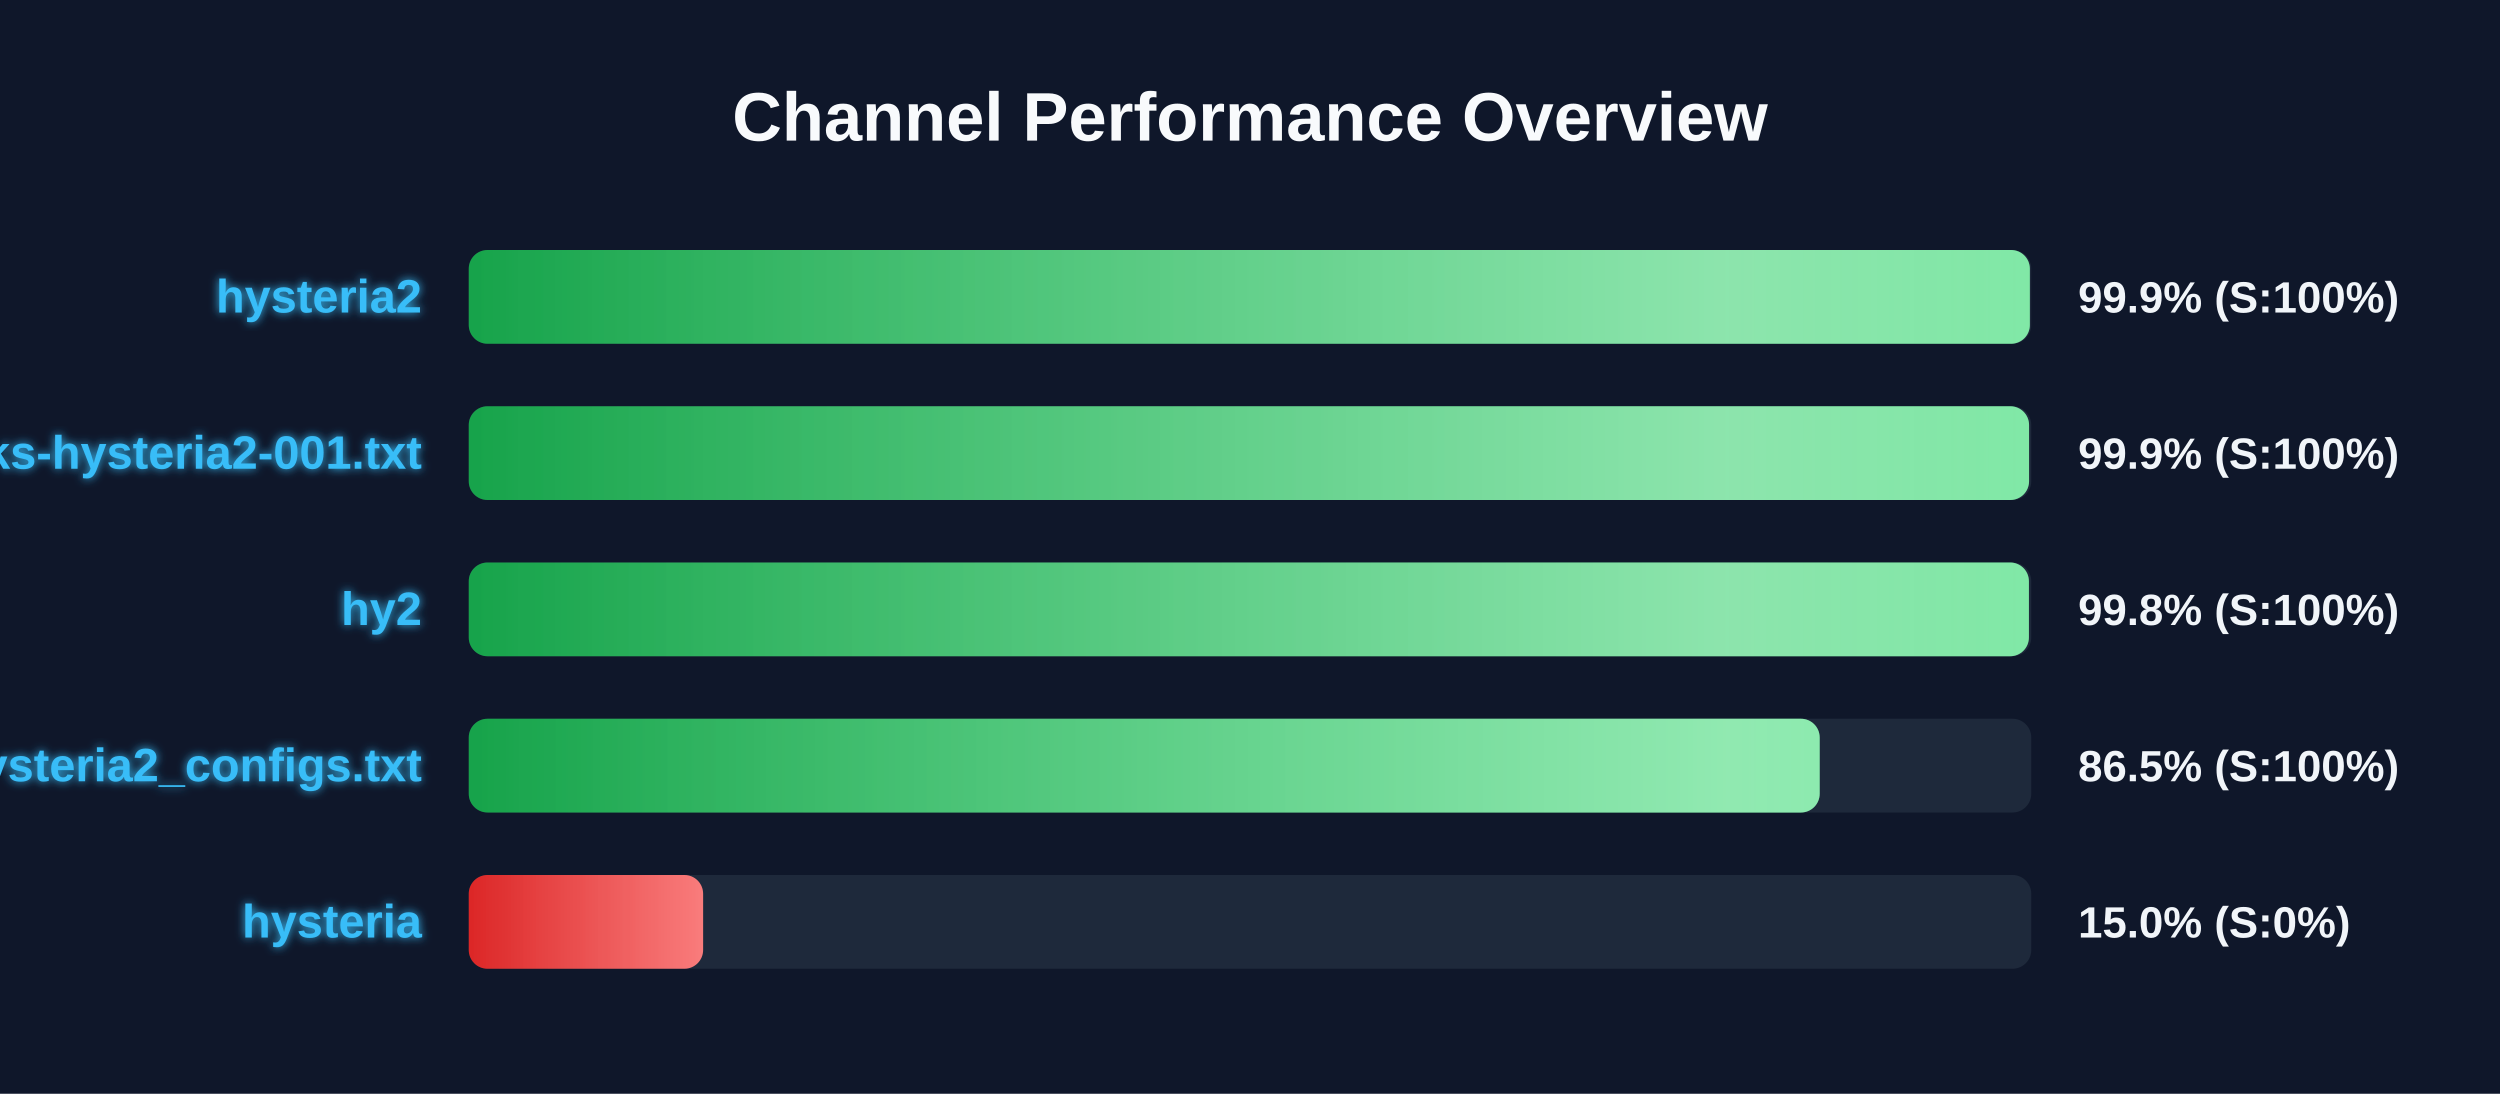
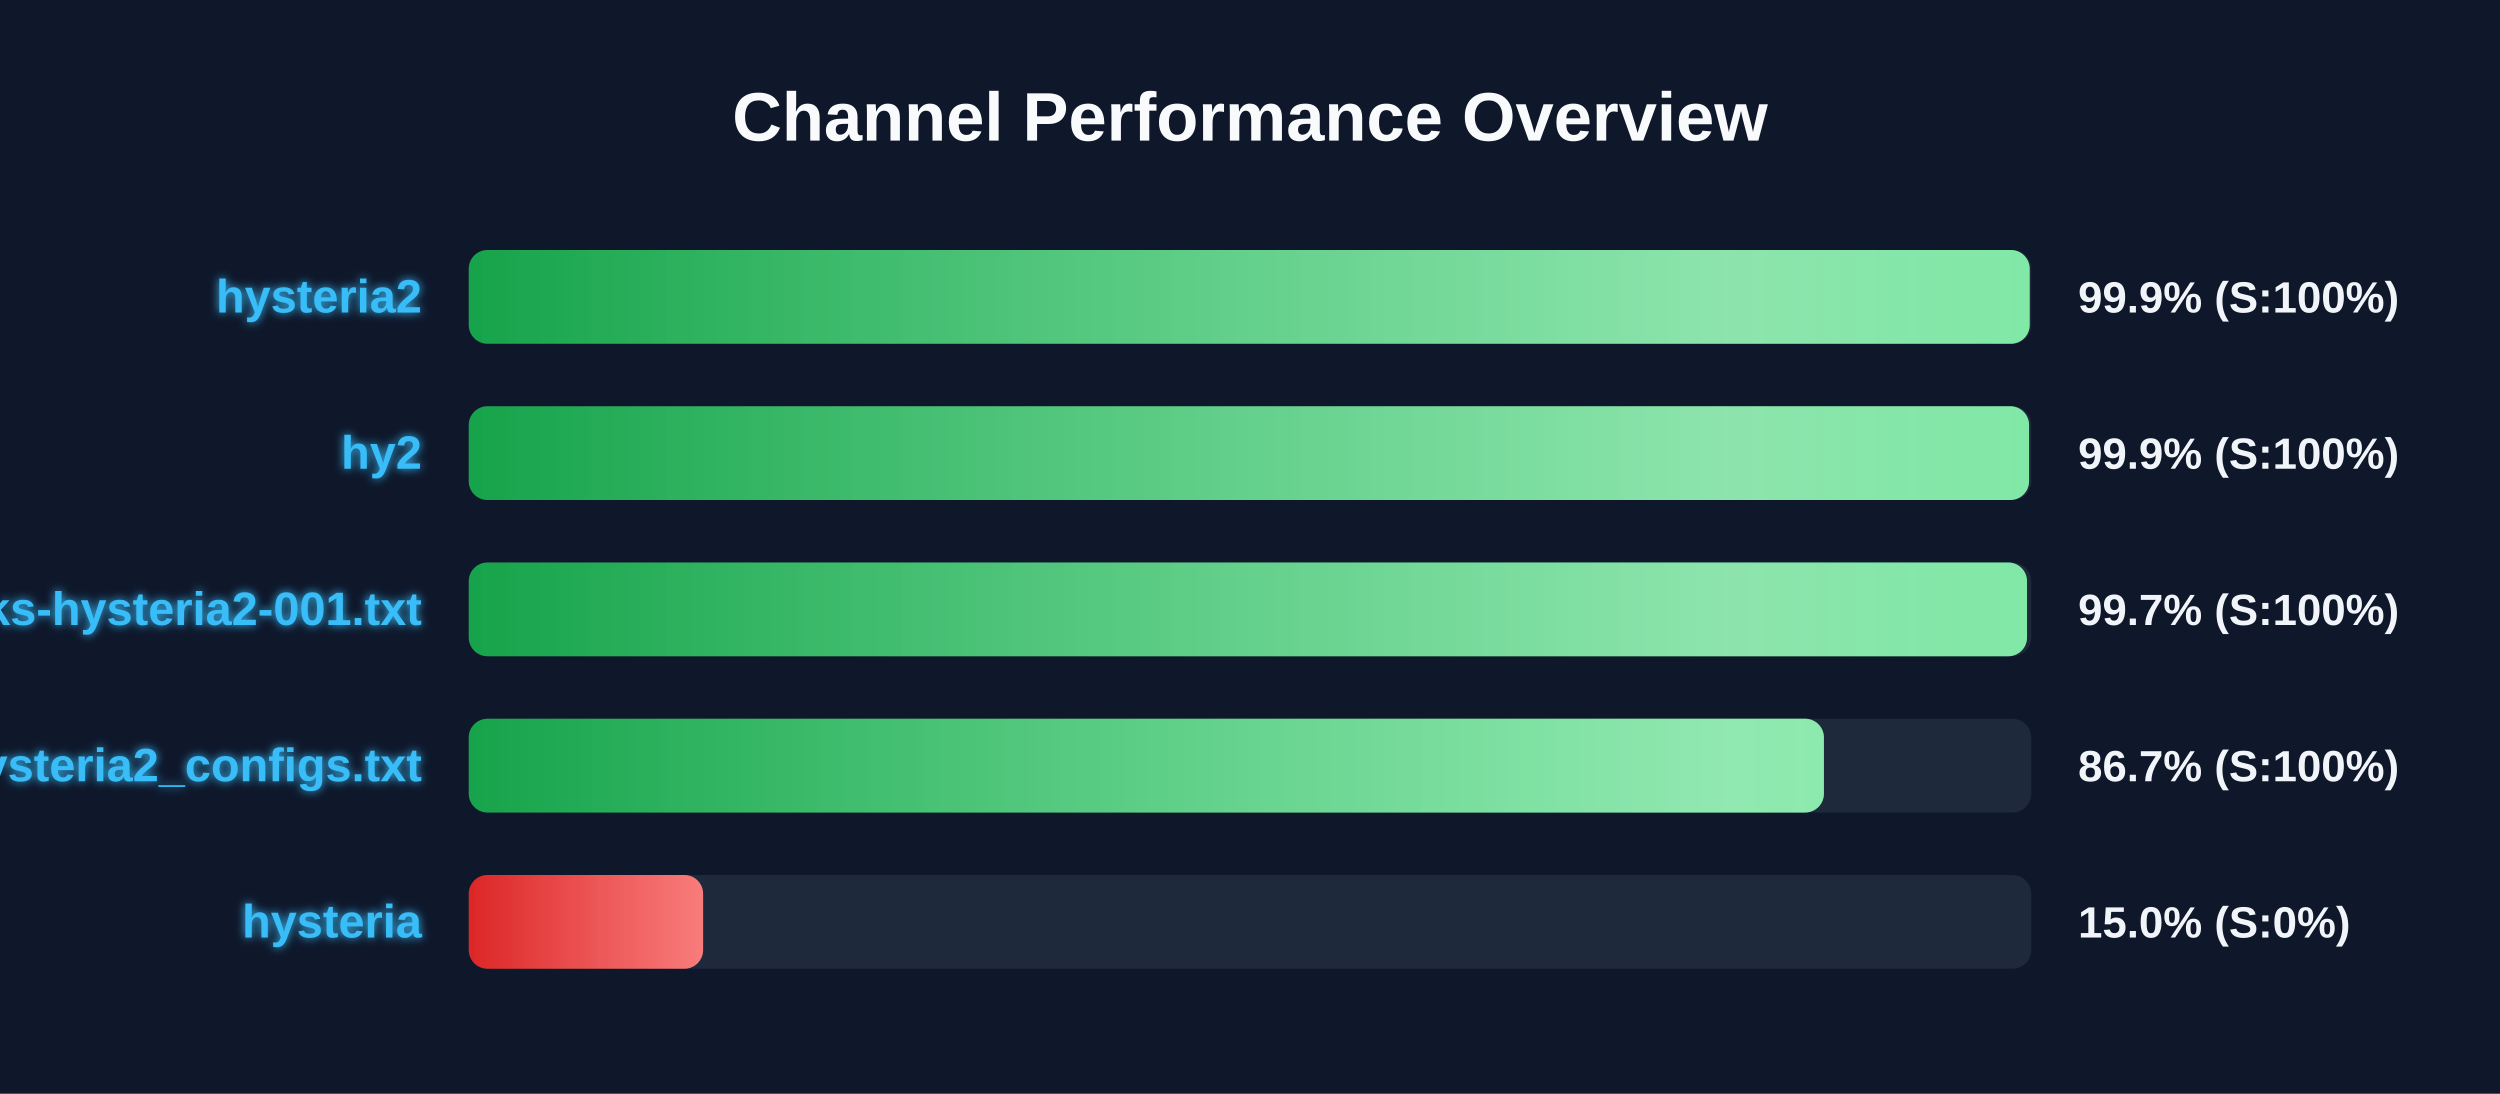
<svg xmlns="http://www.w3.org/2000/svg" width="800" height="350" version="1.1">
  <defs>
    <linearGradient id="grad-green" x1="0%" y1="0%" x2="100%" y2="0%">
      <stop offset="0%" stop-color="#16a34a" />
      <stop offset="100%" stop-color="#4ade80" />
    </linearGradient>
    <linearGradient id="grad-yellow" x1="0%" y1="0%" x2="100%" y2="0%">
      <stop offset="0%" stop-color="#ca8a04" />
      <stop offset="100%" stop-color="#fde047" />
    </linearGradient>
    <linearGradient id="grad-red" x1="0%" y1="0%" x2="100%" y2="0%">
      <stop offset="0%" stop-color="#dc2626" />
      <stop offset="100%" stop-color="#f87171" />
    </linearGradient>
    <linearGradient id="shimmer" x1="0%" y1="0%" x2="100%" y2="0%">
      <stop offset="0%" stop-color="rgba(255,255,255,0)" />
      <stop offset="50%" stop-color="rgba(255,255,255,0.4)" />
      <stop offset="100%" stop-color="rgba(255,255,255,0)" />
    </linearGradient>
    <filter id="glow" x="-20%" y="-20%" width="140%" height="140%">
      <feGaussianBlur stdDeviation="1.5" result="blur" />
      <feComposite in="SourceGraphic" in2="blur" operator="over" />
    </filter>
  </defs>
  <style>
        .bg-rect { fill: #0f172a; }
        .title { font: bold 22px 'Segoe UI', Arial, sans-serif; fill: #f8fafc; }
        .row { font: bold 15px 'Segoe UI', Arial, sans-serif; fill: #38bdf8; filter: url(#glow); }
        .score { font: bold 14px 'Segoe UI', Arial, sans-serif; fill: #f1f5f9; }
        @keyframes shimmer-anim {
            0% { transform: translateX(-100%); }
            100% { transform: translateX(200%); }
        }
        .shimmer-rect {
            animation: shimmer-anim 2.5s infinite linear;
        }
    </style>
  <rect width="100%" height="100%" class="bg-rect" />
  <text x="400" y="45" text-anchor="middle" class="title">Channel Performance Overview</text>
  <rect x="150" y="80" width="500" height="30" fill="#1e293b" rx="6" />
  <clipPath id="clip-0">
-     <rect x="150" y="80" width="499.55" height="30" rx="6" />
+     <rect x="150" y="80" width="499.5" height="30" rx="6" />
  </clipPath>
-   <rect x="150" y="80" width="499.55" height="30" fill="url(#grad-green)" rx="6" />
+   <rect x="150" y="80" width="499.5" height="30" fill="url(#grad-green)" rx="6" />
  <g clip-path="url(#clip-0)">
    <rect x="150" y="80" width="100%" height="30" fill="url(#shimmer)" class="shimmer-rect" />
  </g>
  <text x="135" y="100" text-anchor="end" class="row">hysteria2</text>
  <text x="665" y="100" text-anchor="start" class="score">99.9% (S:100%)</text>
  <rect x="150" y="130" width="500" height="30" fill="#1e293b" rx="6" />
  <clipPath id="clip-1">
    <rect x="150" y="130" width="499.3" height="30" rx="6" />
  </clipPath>
  <rect x="150" y="130" width="499.3" height="30" fill="url(#grad-green)" rx="6" />
  <g clip-path="url(#clip-1)">
    <rect x="150" y="130" width="100%" height="30" fill="url(#shimmer)" class="shimmer-rect" />
  </g>
-   <text x="135" y="150" text-anchor="end" class="row">EbraSha-Protocol-Chunks-hysteria2-001.txt</text>
+   <text x="135" y="150" text-anchor="end" class="row">hy2</text>
  <text x="665" y="150" text-anchor="start" class="score">99.9% (S:100%)</text>
  <rect x="150" y="180" width="500" height="30" fill="#1e293b" rx="6" />
  <clipPath id="clip-2">
-     <rect x="150" y="180" width="499.25" height="30" rx="6" />
+     <rect x="150" y="180" width="498.65" height="30" rx="6" />
  </clipPath>
-   <rect x="150" y="180" width="499.25" height="30" fill="url(#grad-green)" rx="6" />
+   <rect x="150" y="180" width="498.65" height="30" fill="url(#grad-green)" rx="6" />
  <g clip-path="url(#clip-2)">
    <rect x="150" y="180" width="100%" height="30" fill="url(#shimmer)" class="shimmer-rect" />
  </g>
-   <text x="135" y="200" text-anchor="end" class="row">hy2</text>
-   <text x="665" y="200" text-anchor="start" class="score">99.8% (S:100%)</text>
+   <text x="135" y="200" text-anchor="end" class="row">EbraSha-Protocol-Chunks-hysteria2-001.txt</text>
+   <text x="665" y="200" text-anchor="start" class="score">99.7% (S:100%)</text>
  <rect x="150" y="230" width="500" height="30" fill="#1e293b" rx="6" />
  <clipPath id="clip-3">
-     <rect x="150" y="230" width="432.3" height="30" rx="6" />
+     <rect x="150" y="230" width="433.65" height="30" rx="6" />
  </clipPath>
-   <rect x="150" y="230" width="432.3" height="30" fill="url(#grad-green)" rx="6" />
+   <rect x="150" y="230" width="433.65" height="30" fill="url(#grad-green)" rx="6" />
  <g clip-path="url(#clip-3)">
    <rect x="150" y="230" width="100%" height="30" fill="url(#shimmer)" class="shimmer-rect" />
  </g>
  <text x="135" y="250" text-anchor="end" class="row">hysteria2_configs.txt</text>
-   <text x="665" y="250" text-anchor="start" class="score">86.5% (S:100%)</text>
+   <text x="665" y="250" text-anchor="start" class="score">86.7% (S:100%)</text>
  <rect x="150" y="280" width="500" height="30" fill="#1e293b" rx="6" />
  <clipPath id="clip-4">
    <rect x="150" y="280" width="75.0" height="30" rx="6" />
  </clipPath>
  <rect x="150" y="280" width="75.0" height="30" fill="url(#grad-red)" rx="6" />
  <g clip-path="url(#clip-4)">
    <rect x="150" y="280" width="100%" height="30" fill="url(#shimmer)" class="shimmer-rect" />
  </g>
  <text x="135" y="300" text-anchor="end" class="row">hysteria</text>
  <text x="665" y="300" text-anchor="start" class="score">15.0% (S:0%)</text>
</svg>
